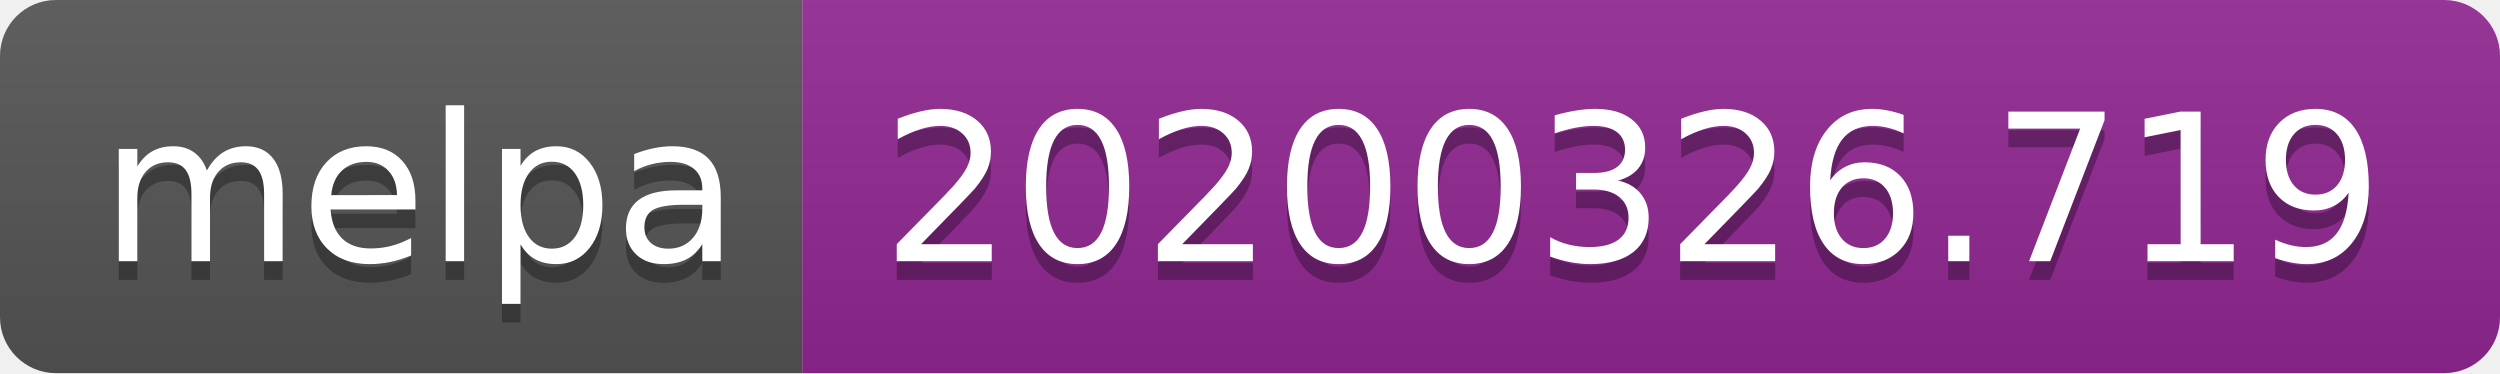
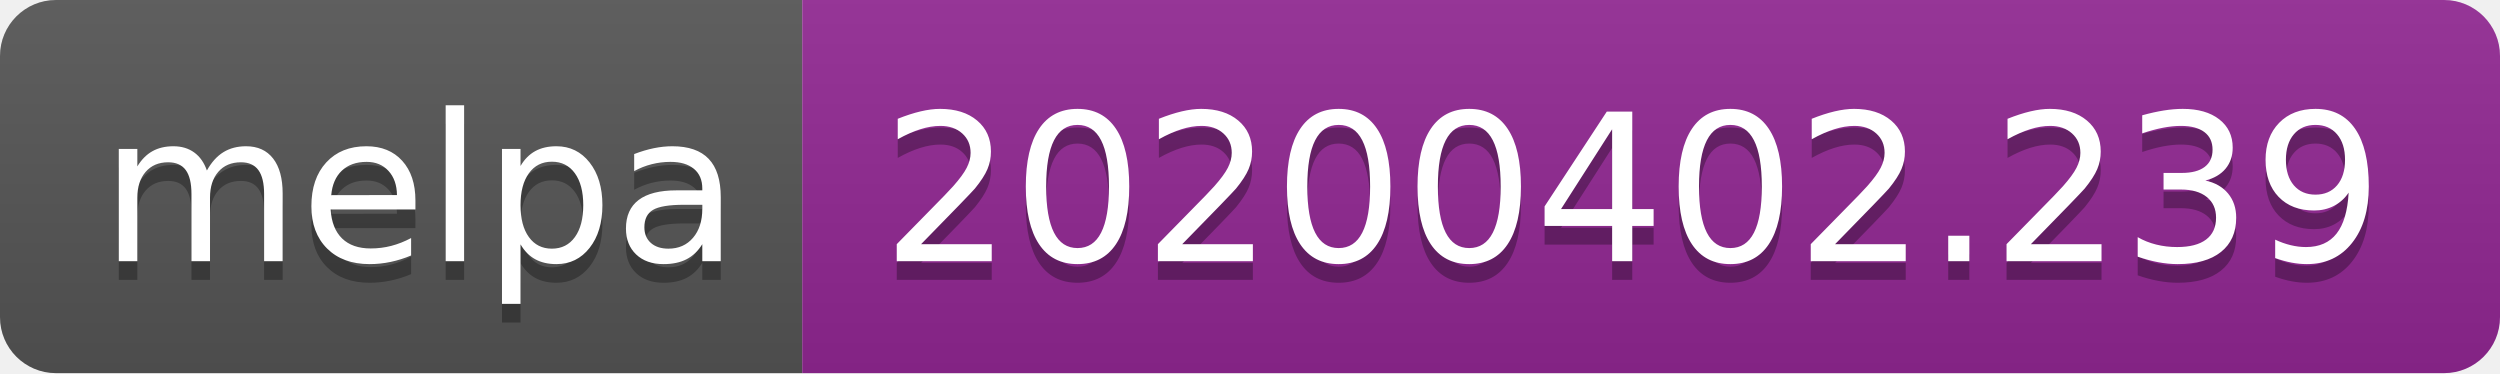
<svg xmlns="http://www.w3.org/2000/svg" width="134" height="20">
  <linearGradient id="b" x2="0" y2="100%">
    <stop offset="0" stop-color="#bbb" stop-opacity=".1" />
    <stop offset="1" stop-opacity=".1" />
  </linearGradient>
  <clipPath id="a">
    <rect width="134" height="20" rx="3" fill="#fff" />
  </clipPath>
  <g clip-path="url(#a)">
    <path fill="#555" d="M0 0h43v20H0z" />
    <path fill="#922793" d="M43 0h91v20H43z" />
    <path fill="url(#b)" d="M0 0h134v20H0z" />
  </g>
  <g fill="#fff" text-anchor="middle" font-family="DejaVu Sans,Verdana,Geneva,sans-serif" font-size="110">
    <text x="225" y="150" fill="#010101" fill-opacity=".3" transform="scale(.1)" textLength="330">melpa</text>
    <text x="225" y="140" transform="scale(.1)" textLength="330">melpa</text>
-     <text x="875" y="150" fill="#010101" fill-opacity=".3" transform="scale(.1)" textLength="810">20200326.719</text>
-     <text x="875" y="140" transform="scale(.1)" textLength="810">20200326.719</text>
+     <text x="875" y="150" fill="#010101" fill-opacity=".3" transform="scale(.1)" textLength="810">20200402.239</text>
+     <text x="875" y="140" transform="scale(.1)" textLength="810">20200402.239</text>
  </g>
</svg>
